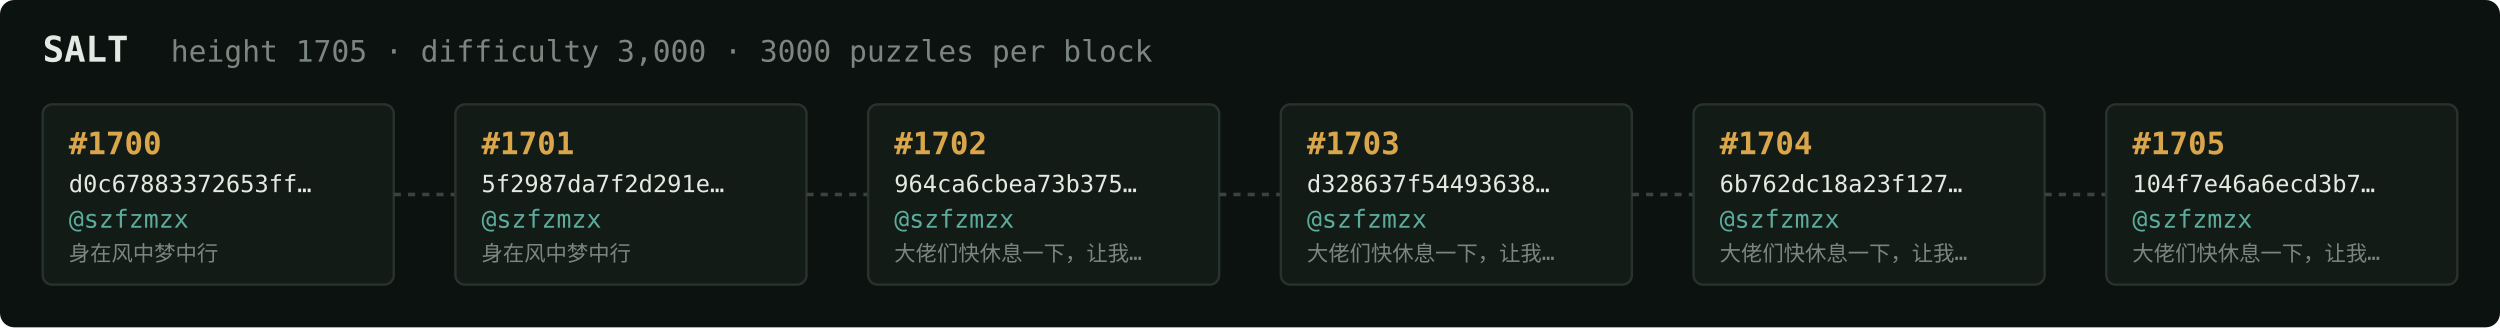
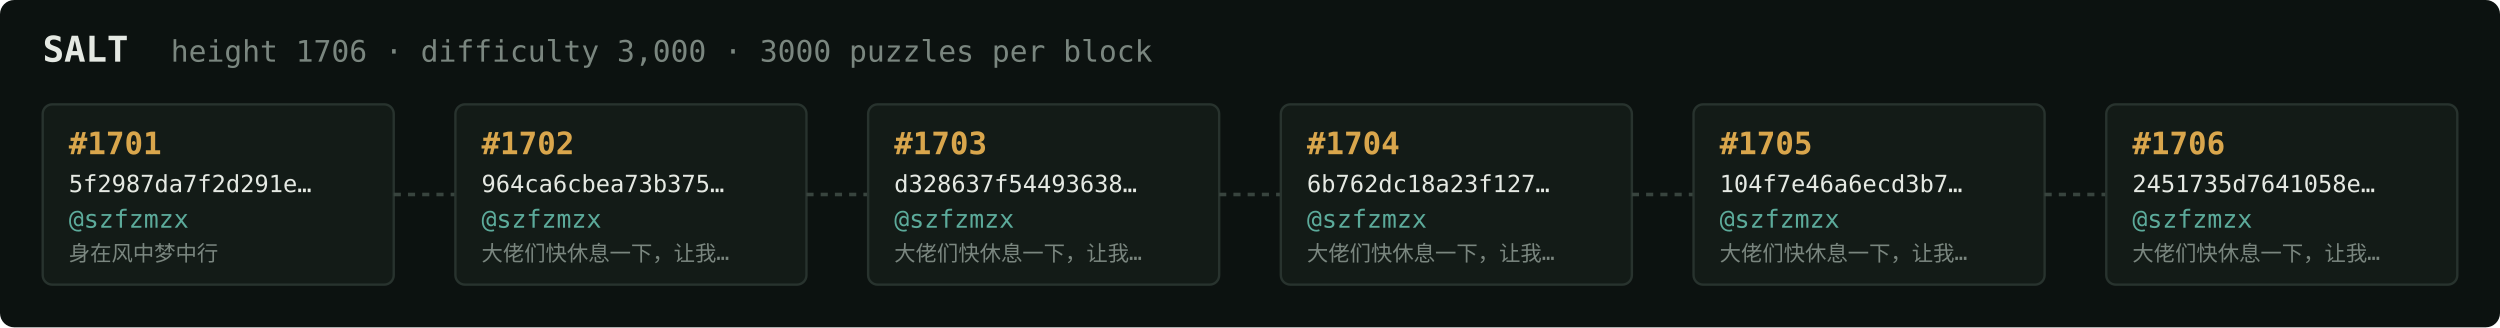
<svg xmlns="http://www.w3.org/2000/svg" width="1054" height="138" viewBox="0 0 1054 138" font-family="ui-monospace,SFMono-Regular,Menlo,monospace">
  <rect fill="#0c1210" width="1054" height="138" rx="6" />
  <text x="18" y="26" fill="#e5e9e3" font-size="15" font-weight="700">SALT</text>
-   <text x="72" y="26" fill="#7a867f" font-size="12.5">height 1705 · difficulty 3,000 · 3000 puzzles per block</text>
+   <text x="72" y="26" fill="#7a867f" font-size="12.5">height 1706 · difficulty 3,000 · 3000 puzzles per block</text>
  <rect x="18" y="44" width="148" height="76" rx="4" fill="#131b17" stroke="#28332e" stroke-width="1" />
-   <text x="29" y="65" fill="#d9a64c" font-size="13" font-weight="700">#1700</text>
-   <text x="29" y="81" fill="#e5e9e3" font-size="10">d0c67883372653ff…</text>
+   <text x="29" y="65" fill="#d9a64c" font-size="13" font-weight="700">#1701</text>
+   <text x="29" y="81" fill="#e5e9e3" font-size="10">5f2987da7f2d291e…</text>
  <text x="29" y="96" fill="#5cab9b" font-size="10.5">@szfzmzx</text>
  <text x="29" y="110" fill="#7a867f" font-size="9">身在风中梦中行</text>
  <line x1="166" y1="82.0" x2="192" y2="82.0" stroke="#38443e" stroke-width="1.5" stroke-dasharray="3 3" />
  <rect x="192" y="44" width="148" height="76" rx="4" fill="#131b17" stroke="#28332e" stroke-width="1" />
-   <text x="203" y="65" fill="#d9a64c" font-size="13" font-weight="700">#1701</text>
-   <text x="203" y="81" fill="#e5e9e3" font-size="10">5f2987da7f2d291e…</text>
+   <text x="203" y="65" fill="#d9a64c" font-size="13" font-weight="700">#1702</text>
+   <text x="203" y="81" fill="#e5e9e3" font-size="10">964ca6cbea73b375…</text>
  <text x="203" y="96" fill="#5cab9b" font-size="10.5">@szfzmzx</text>
-   <text x="203" y="110" fill="#7a867f" font-size="9">身在风中梦中行</text>
+   <text x="203" y="110" fill="#7a867f" font-size="9">大佬们快休息一下，让我…</text>
  <line x1="340" y1="82.0" x2="366" y2="82.0" stroke="#38443e" stroke-width="1.5" stroke-dasharray="3 3" />
  <rect x="366" y="44" width="148" height="76" rx="4" fill="#131b17" stroke="#28332e" stroke-width="1" />
-   <text x="377" y="65" fill="#d9a64c" font-size="13" font-weight="700">#1702</text>
-   <text x="377" y="81" fill="#e5e9e3" font-size="10">964ca6cbea73b375…</text>
+   <text x="377" y="65" fill="#d9a64c" font-size="13" font-weight="700">#1703</text>
+   <text x="377" y="81" fill="#e5e9e3" font-size="10">d328637f54493638…</text>
  <text x="377" y="96" fill="#5cab9b" font-size="10.5">@szfzmzx</text>
  <text x="377" y="110" fill="#7a867f" font-size="9">大佬们快休息一下，让我…</text>
  <line x1="514" y1="82.0" x2="540" y2="82.0" stroke="#38443e" stroke-width="1.5" stroke-dasharray="3 3" />
  <rect x="540" y="44" width="148" height="76" rx="4" fill="#131b17" stroke="#28332e" stroke-width="1" />
-   <text x="551" y="65" fill="#d9a64c" font-size="13" font-weight="700">#1703</text>
-   <text x="551" y="81" fill="#e5e9e3" font-size="10">d328637f54493638…</text>
+   <text x="551" y="65" fill="#d9a64c" font-size="13" font-weight="700">#1704</text>
+   <text x="551" y="81" fill="#e5e9e3" font-size="10">6b762dc18a23f127…</text>
  <text x="551" y="96" fill="#5cab9b" font-size="10.5">@szfzmzx</text>
  <text x="551" y="110" fill="#7a867f" font-size="9">大佬们快休息一下，让我…</text>
  <line x1="688" y1="82.0" x2="714" y2="82.0" stroke="#38443e" stroke-width="1.5" stroke-dasharray="3 3" />
  <rect x="714" y="44" width="148" height="76" rx="4" fill="#131b17" stroke="#28332e" stroke-width="1" />
-   <text x="725" y="65" fill="#d9a64c" font-size="13" font-weight="700">#1704</text>
-   <text x="725" y="81" fill="#e5e9e3" font-size="10">6b762dc18a23f127…</text>
+   <text x="725" y="65" fill="#d9a64c" font-size="13" font-weight="700">#1705</text>
+   <text x="725" y="81" fill="#e5e9e3" font-size="10">104f7e46a6ecd3b7…</text>
  <text x="725" y="96" fill="#5cab9b" font-size="10.5">@szfzmzx</text>
  <text x="725" y="110" fill="#7a867f" font-size="9">大佬们快休息一下，让我…</text>
  <line x1="862" y1="82.0" x2="888" y2="82.0" stroke="#38443e" stroke-width="1.5" stroke-dasharray="3 3" />
  <rect x="888" y="44" width="148" height="76" rx="4" fill="#131b17" stroke="#28332e" stroke-width="1" />
-   <text x="899" y="65" fill="#d9a64c" font-size="13" font-weight="700">#1705</text>
-   <text x="899" y="81" fill="#e5e9e3" font-size="10">104f7e46a6ecd3b7…</text>
+   <text x="899" y="65" fill="#d9a64c" font-size="13" font-weight="700">#1706</text>
+   <text x="899" y="81" fill="#e5e9e3" font-size="10">2451735d7641058e…</text>
  <text x="899" y="96" fill="#5cab9b" font-size="10.5">@szfzmzx</text>
  <text x="899" y="110" fill="#7a867f" font-size="9">大佬们快休息一下，让我…</text>
</svg>
